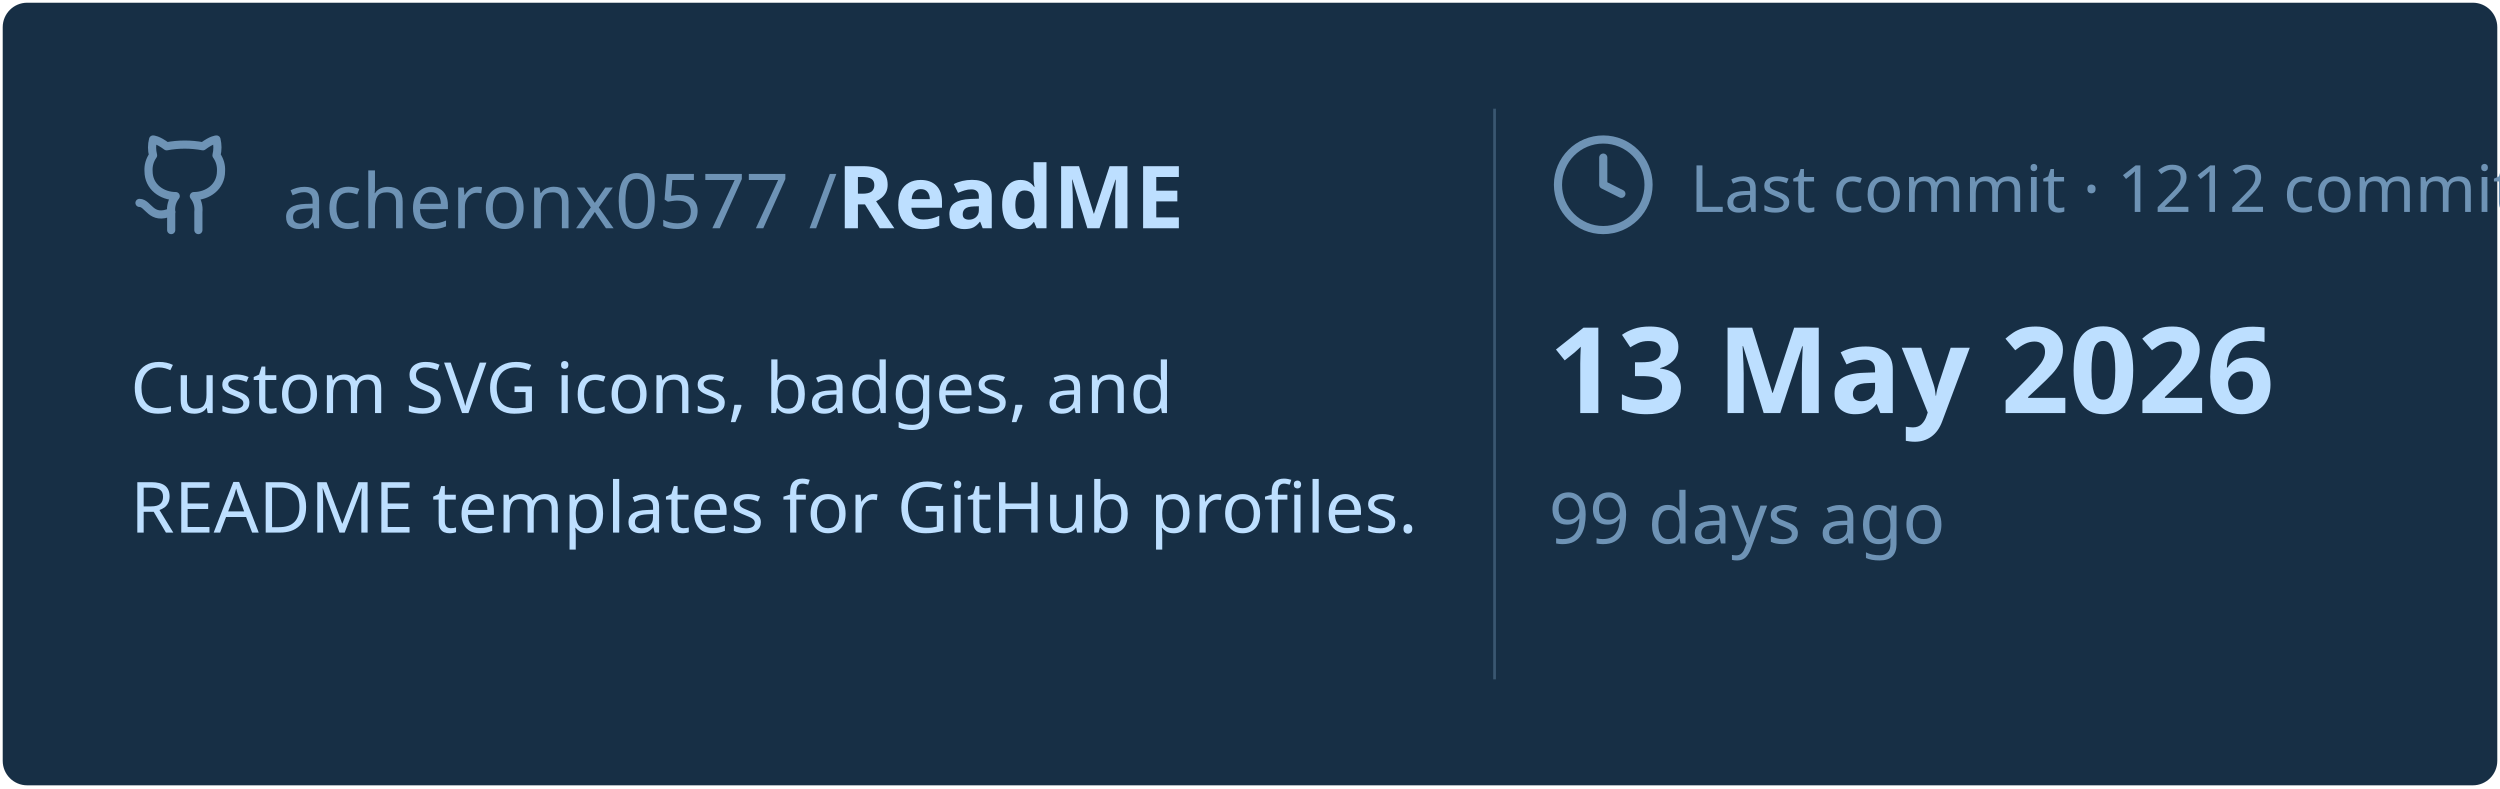
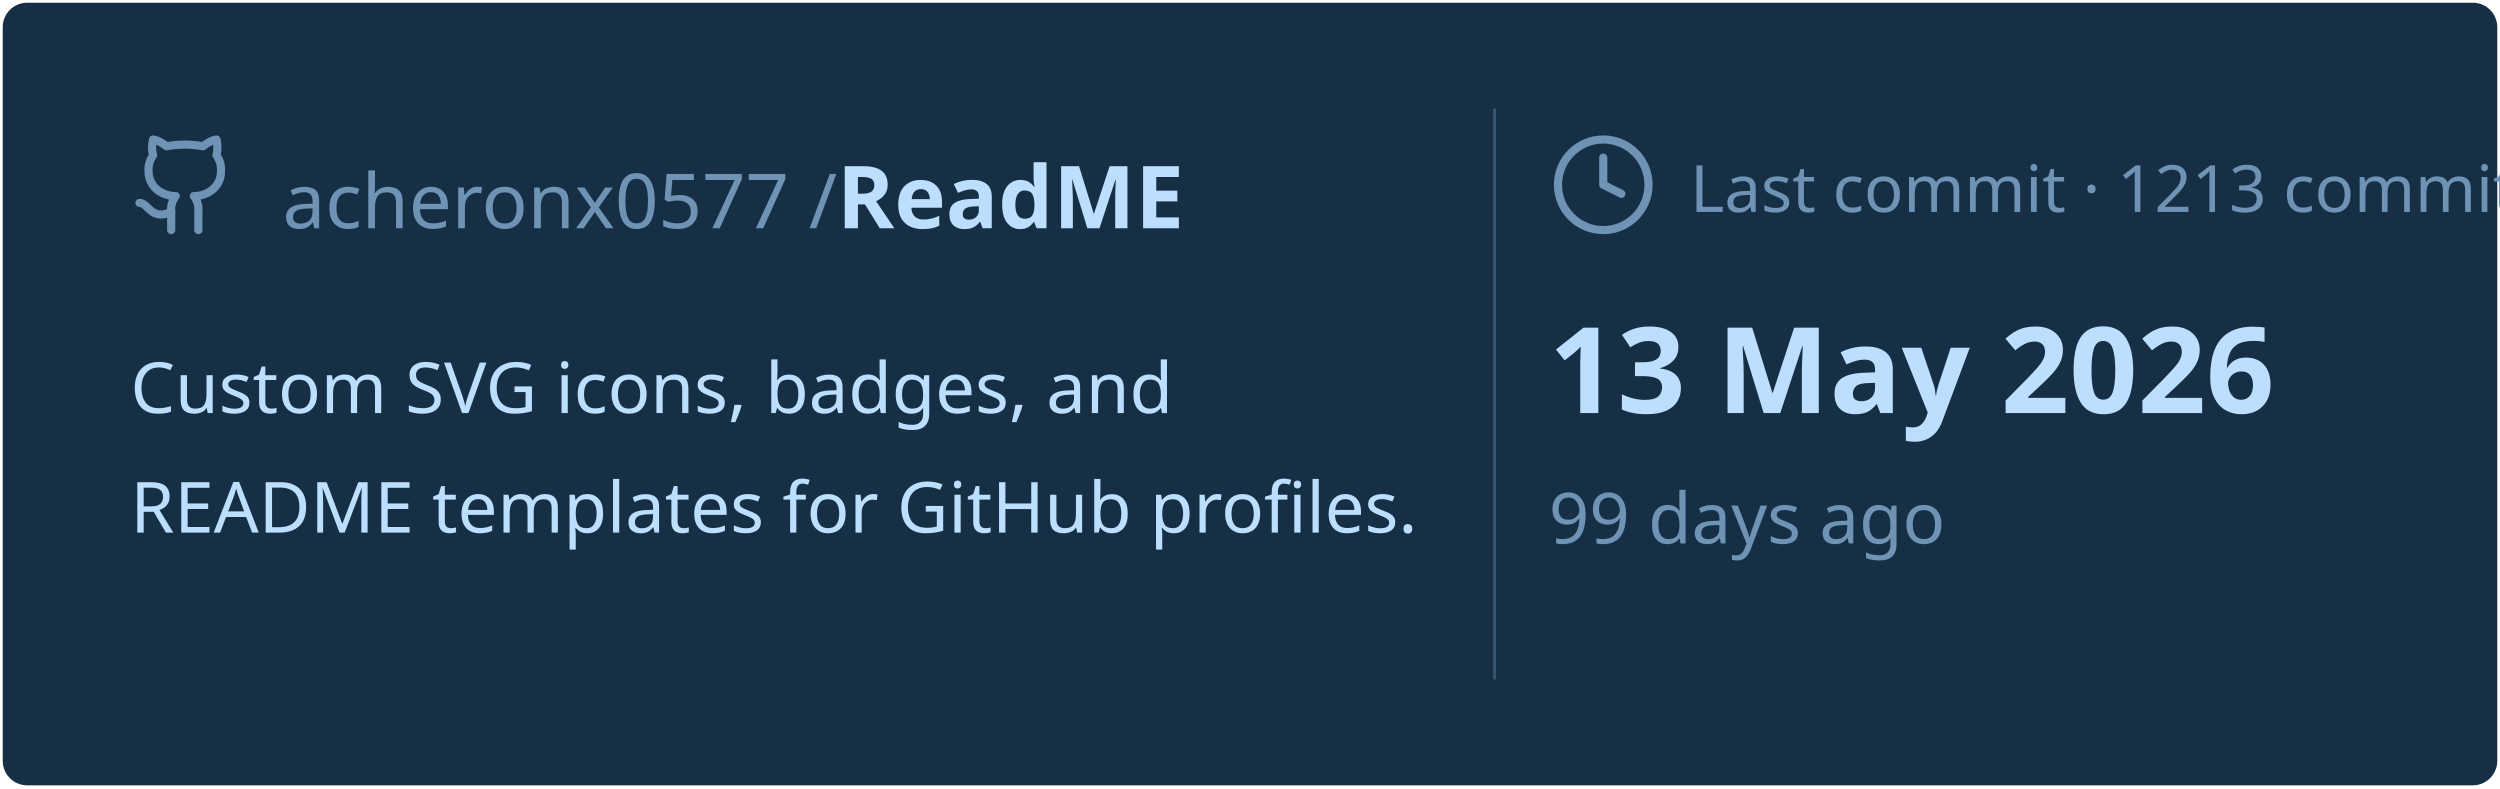
<svg xmlns="http://www.w3.org/2000/svg" viewBox="0 0 460 145" width="460px" height="145px">
  <rect stroke="#000000" stroke-opacity="0" fill="#172F45" rx="4.5" x="0.5" y="0.5" width="459" height="144" />
  <g transform="translate(24, 42)">
    <svg x="0" y="-18" width="20" height="20" viewBox="0 0 24 24" fill="none" stroke="#6E93B5" stroke-width="1.8" stroke-linecap="round" stroke-linejoin="round">
      <path d="M15 22v-4a4.8 4.8 0 0 0-1-3.5c3 0 6-2 6-5.5.08-1.25-.27-2.48-1-3.5.28-1.15.28-2.35 0-3.5 0 0-1 0-3 1.5-2.64-.5-5.36-.5-8 0C6 2 5 2 5 2c-.3 1.15-.3 2.35 0 3.5A5.403 5.403 0 0 0 4 9c0 3.5 3 5.5 6 5.5-.39.49-.68 1.05-.85 1.65-.17.6-.22 1.23-.15 1.85v4" />
      <path d="M9 18c-4.51 2-5-2-7-2" />
    </svg>
    <text x="28" y="0" font-family="&quot;Segoe UI&quot;, Ubuntu, sans-serif" font-size="14" font-weight="400" fill="#6E93B5">acheronx0577 /</text>
    <text x="130" y="0" font-family="&quot;Segoe UI&quot;, Ubuntu, sans-serif" font-size="16" font-weight="700" fill="#BDDFFF">ReadME</text>
  </g>
  <text x="24" y="76" font-family="&quot;Segoe UI&quot;, Ubuntu, sans-serif" font-size="13" font-weight="400" fill="#BDDFFF">Custom SVG icons, badges, and</text>
  <text x="24" y="98" font-family="&quot;Segoe UI&quot;, Ubuntu, sans-serif" font-size="13" font-weight="400" fill="#BDDFFF">README templates for GitHub profiles.</text>
  <line x1="275" y1="20" x2="275" y2="125" stroke="#6E93B5" stroke-width="0.5" stroke-opacity="0.4" />
  <svg x="285" y="24" width="20" height="20" viewBox="0 0 24 24" fill="none" stroke="#6E93B5" stroke-width="1.8" stroke-linecap="round" stroke-linejoin="round">
    <circle cx="12" cy="12" r="10" />
    <polyline points="12 6 12 12 16 14" />
  </svg>
-   <text x="311" y="39" font-family="&quot;Segoe UI&quot;, Ubuntu, sans-serif" font-size="12" font-weight="400" fill="#6E93B5">Last commit · 1212 commits</text>
+   <text x="311" y="39" font-family="&quot;Segoe UI&quot;, Ubuntu, sans-serif" font-size="12" font-weight="400" fill="#6E93B5">Last commit · 1213 commits</text>
  <text x="285" y="76" font-family="&quot;Segoe UI&quot;, Ubuntu, sans-serif" font-size="22" font-weight="700" fill="#BDDFFF">13 May 2026</text>
  <text x="285" y="100" font-family="&quot;Segoe UI&quot;, Ubuntu, sans-serif" font-size="13" font-weight="400" fill="#6E93B5">99 days ago</text>
</svg>
